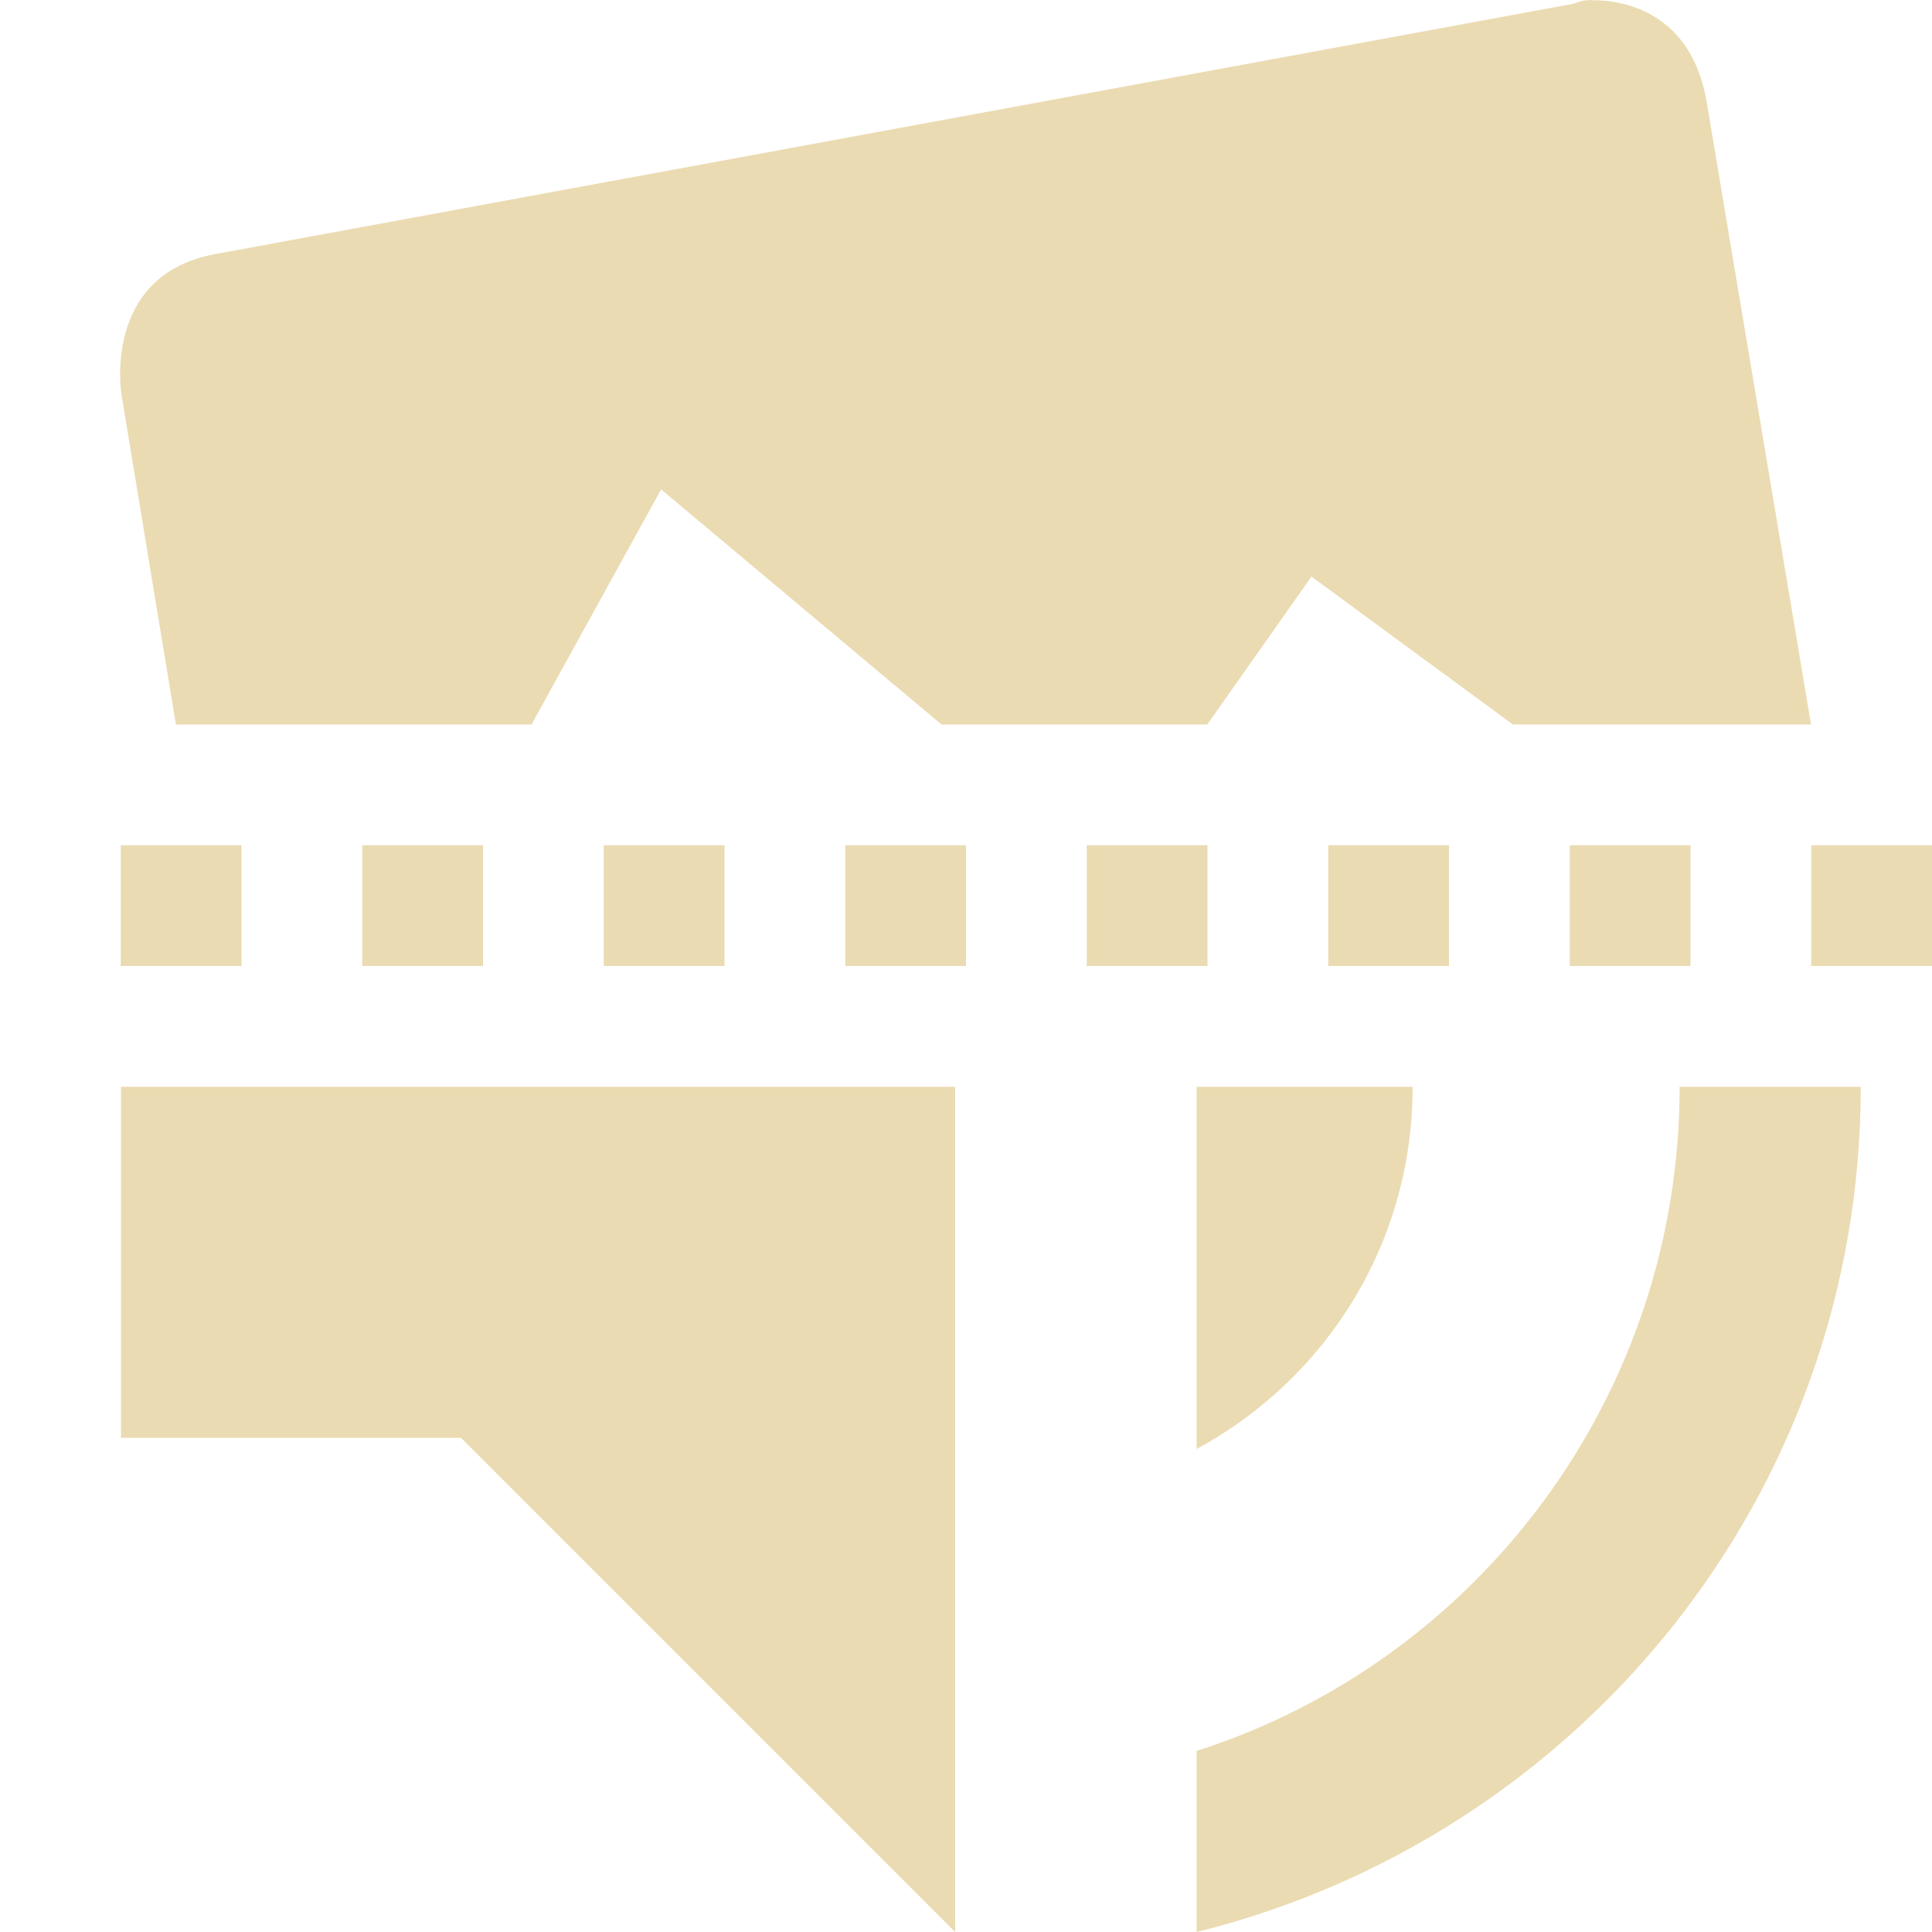
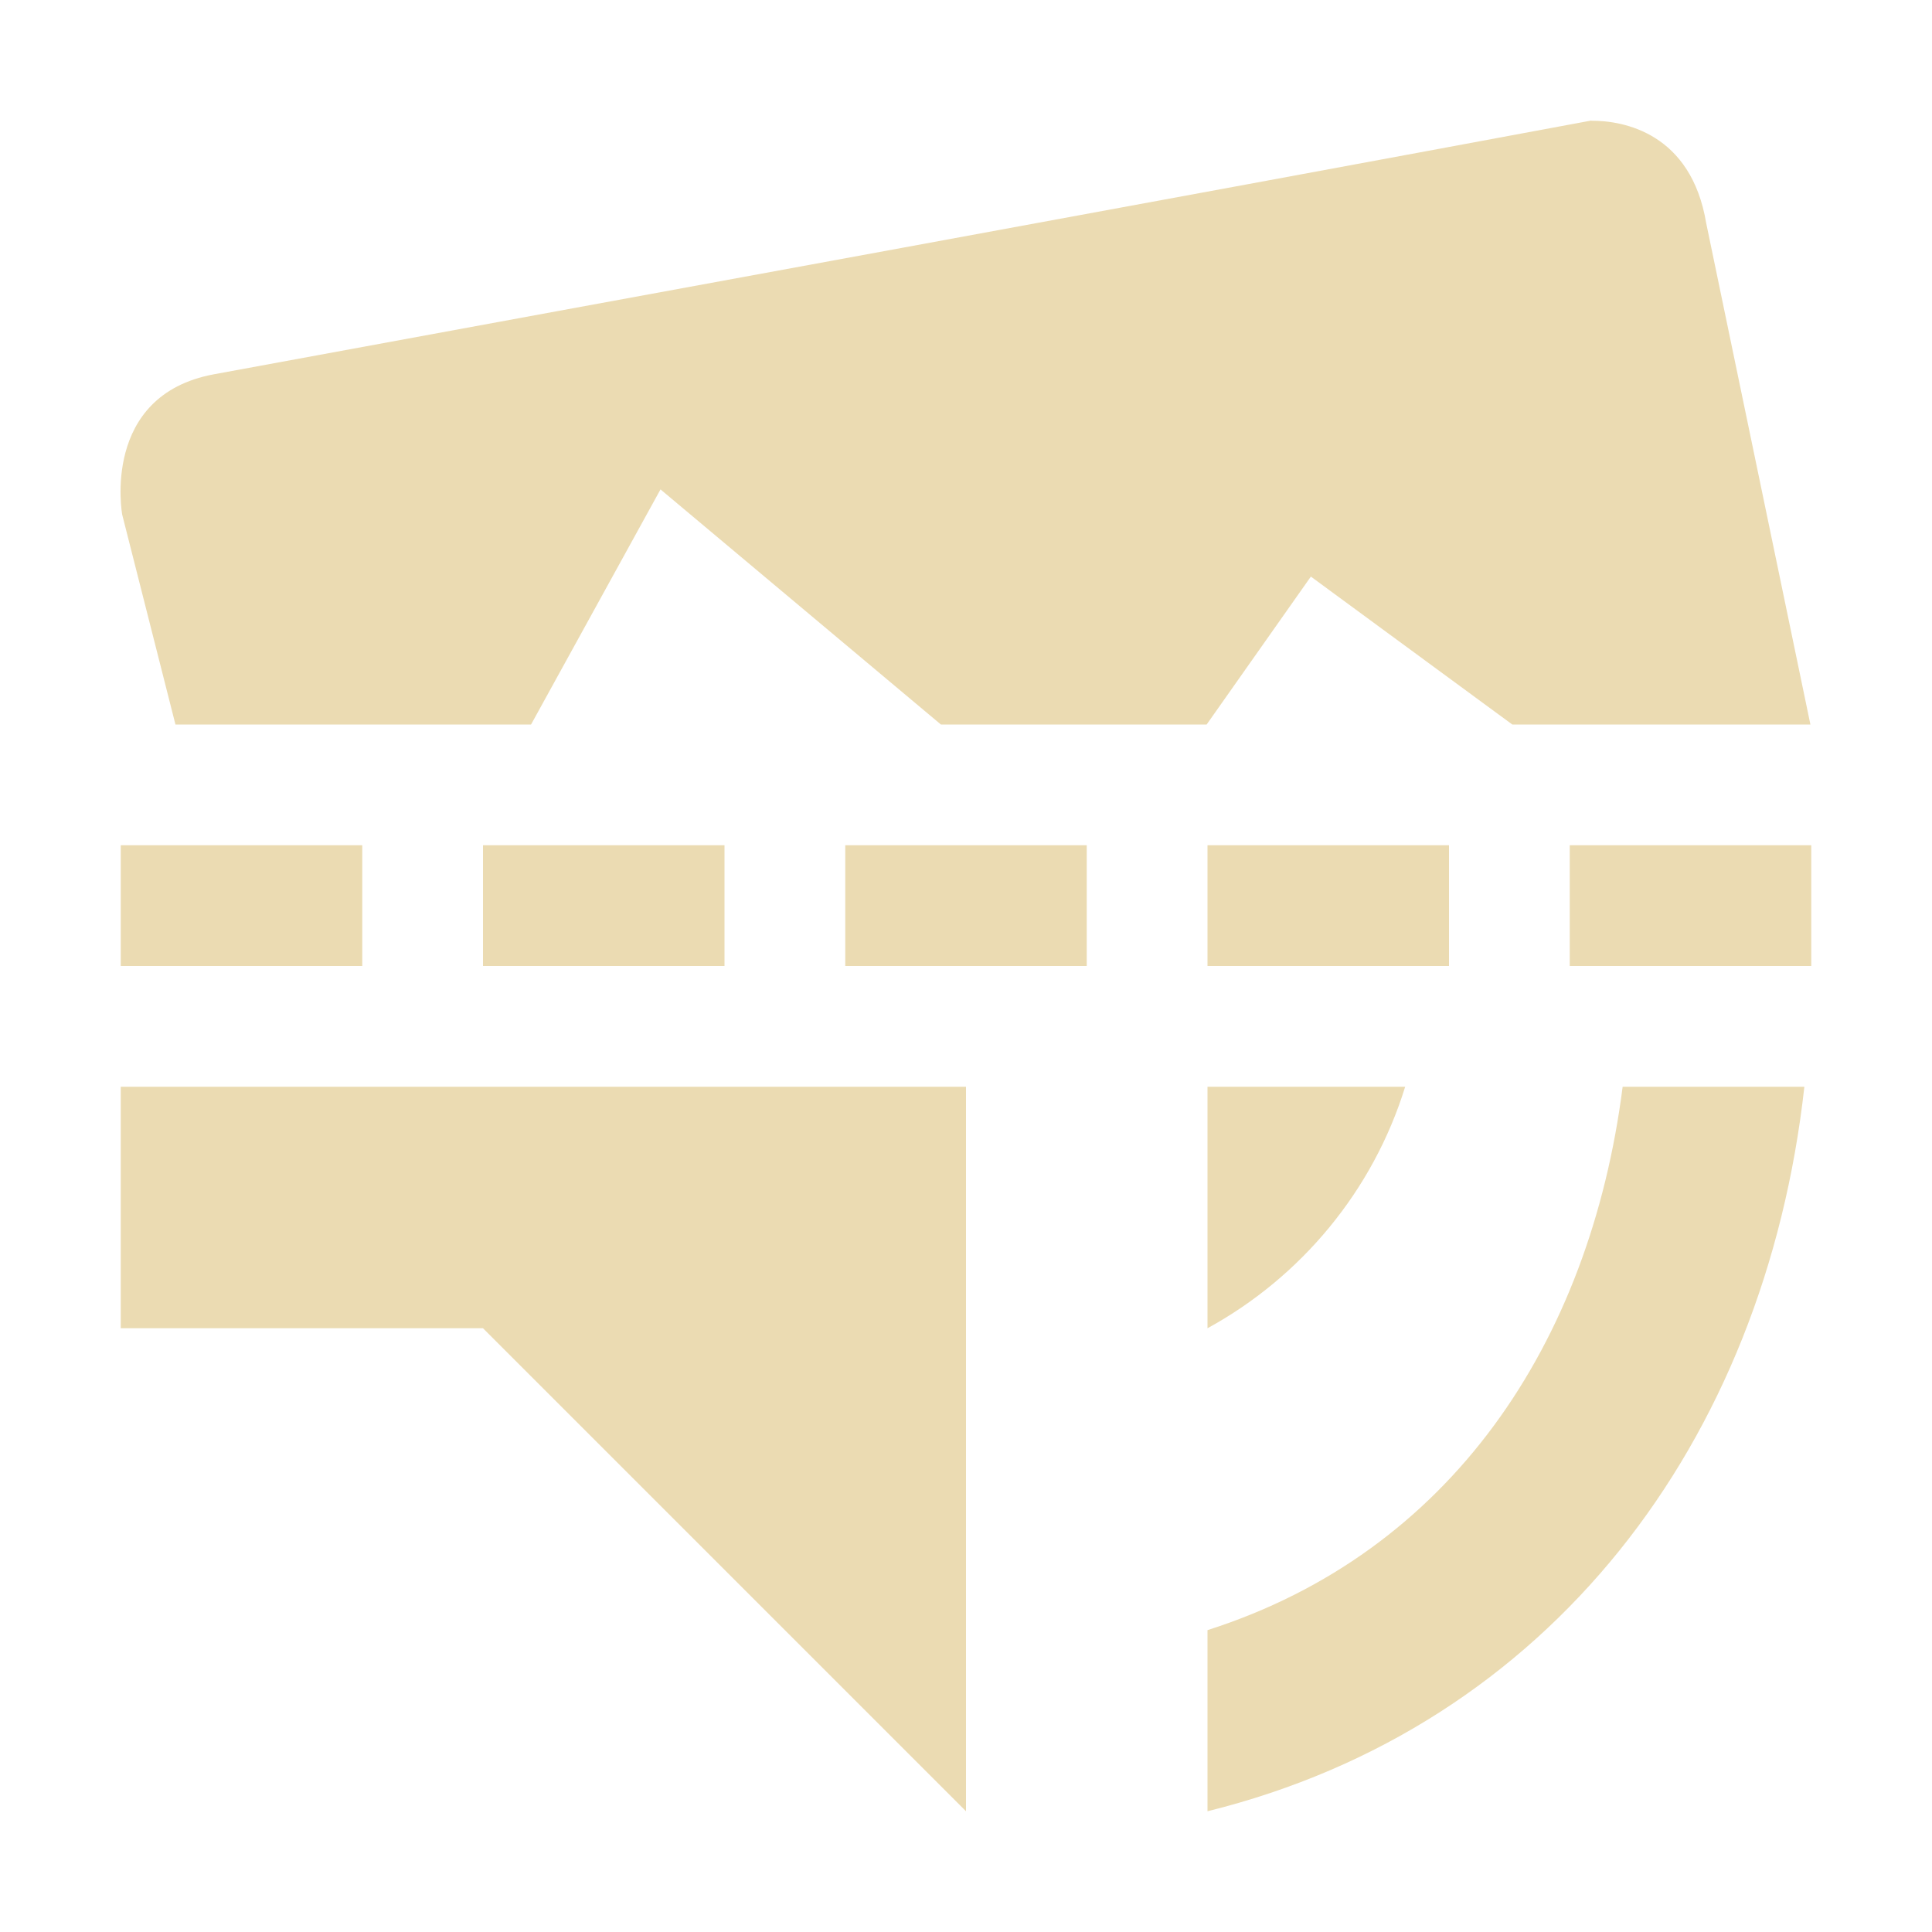
- <svg xmlns="http://www.w3.org/2000/svg" width="16" height="16" viewBox="0 0 16 16">
+ <svg xmlns="http://www.w3.org/2000/svg" width="16" height="16" version="1.1" viewBox="0 0 16 16">
  <defs>
-     <style id="current-color-scheme" type="text/css">
-    .ColorScheme-Text { color:#ebdbb2; } .ColorScheme-Highlight { color:#458588; }
-   </style>
+     <style type="text/css">.ColorScheme-Text { color:#ebdbb2; } .ColorScheme-Highlight { color:#458588; }</style>
  </defs>
-   <path style="fill:currentColor" class="ColorScheme-Text" d="M 13.18 0 C 13.089 0.001 13.031 0.031 13.031 0.031 L 1.779 2.105 C 0.841 2.28 1.006 3.268 1.006 3.268 L 1.457 6 L 4.402 6 L 5.475 4.053 L 7.797 6 L 9.998 6 L 10.861 4.775 L 12.529 6 L 14.998 6 L 14.135 0.85 C 14.011 0.107 13.455 -0.001 13.184 0.002 L 13.18 0 z M 1 7 L 1 8 L 2 8 L 2 7 L 1 7 z M 3 7 L 3 8 L 4 8 L 4 7 L 3 7 z M 5 7 L 5 8 L 6 8 L 6 7 L 5 7 z M 7 7 L 7 8 L 8 8 L 8 7 L 7 7 z M 9 7 L 9 8 L 10 8 L 10 7 L 9 7 z M 11 7 L 11 8 L 12 8 L 12 7 L 11 7 z M 13 7 L 13 8 L 14 8 L 14 7 L 13 7 z M 15 7 L 15 8 L 16 8 L 16 7 L 15 7 z M 1.002 9 L 1.002 11.908 L 3.818 11.908 L 7.91 16 L 7.91 9 L 1.002 9 z M 9.91 9 L 9.91 12 C 10.98 11.42 11.699 10.3 11.699 9 L 9.91 9 z M 13.91 9 C 13.91 11.57 12.23 13.76 9.91 14.5 L 9.91 16 C 13.06 15.22 15.41 12.4 15.41 9 L 13.91 9 z" />
+   <path class="ColorScheme-Text" d="m13.18 0.998c-3.796 0.707-7.607 1.401-11.41 2.102-0.938 0.175-0.758 1.162-0.758 1.162l0.441 1.738h2.945l1.072-1.947 2.322 1.947h2.201l0.863-1.225 1.668 1.225h2.469l-0.863-4.152c-0.124-0.743-0.68-0.85-0.951-0.848zm-12.18 6.002v1h2v-1zm12 0v1h2v-1zm-3 0v1h2v-1zm-3 0v1h2v-1zm-3 0v1h2v-1z" fill="currentColor" />
+   <path class="ColorScheme-Text" d="m1 9v2h3l4 4v-6zm9 0v2c0.775-0.424 1.371-1.139 1.637-2zm3.438 0c-0.271 2.125-1.426 3.858-3.438 4.5v1.5c2.835-0.702 4.615-3.057 4.943-6z" color="#ebdbb2" fill="#ebdbb2" />
</svg>
